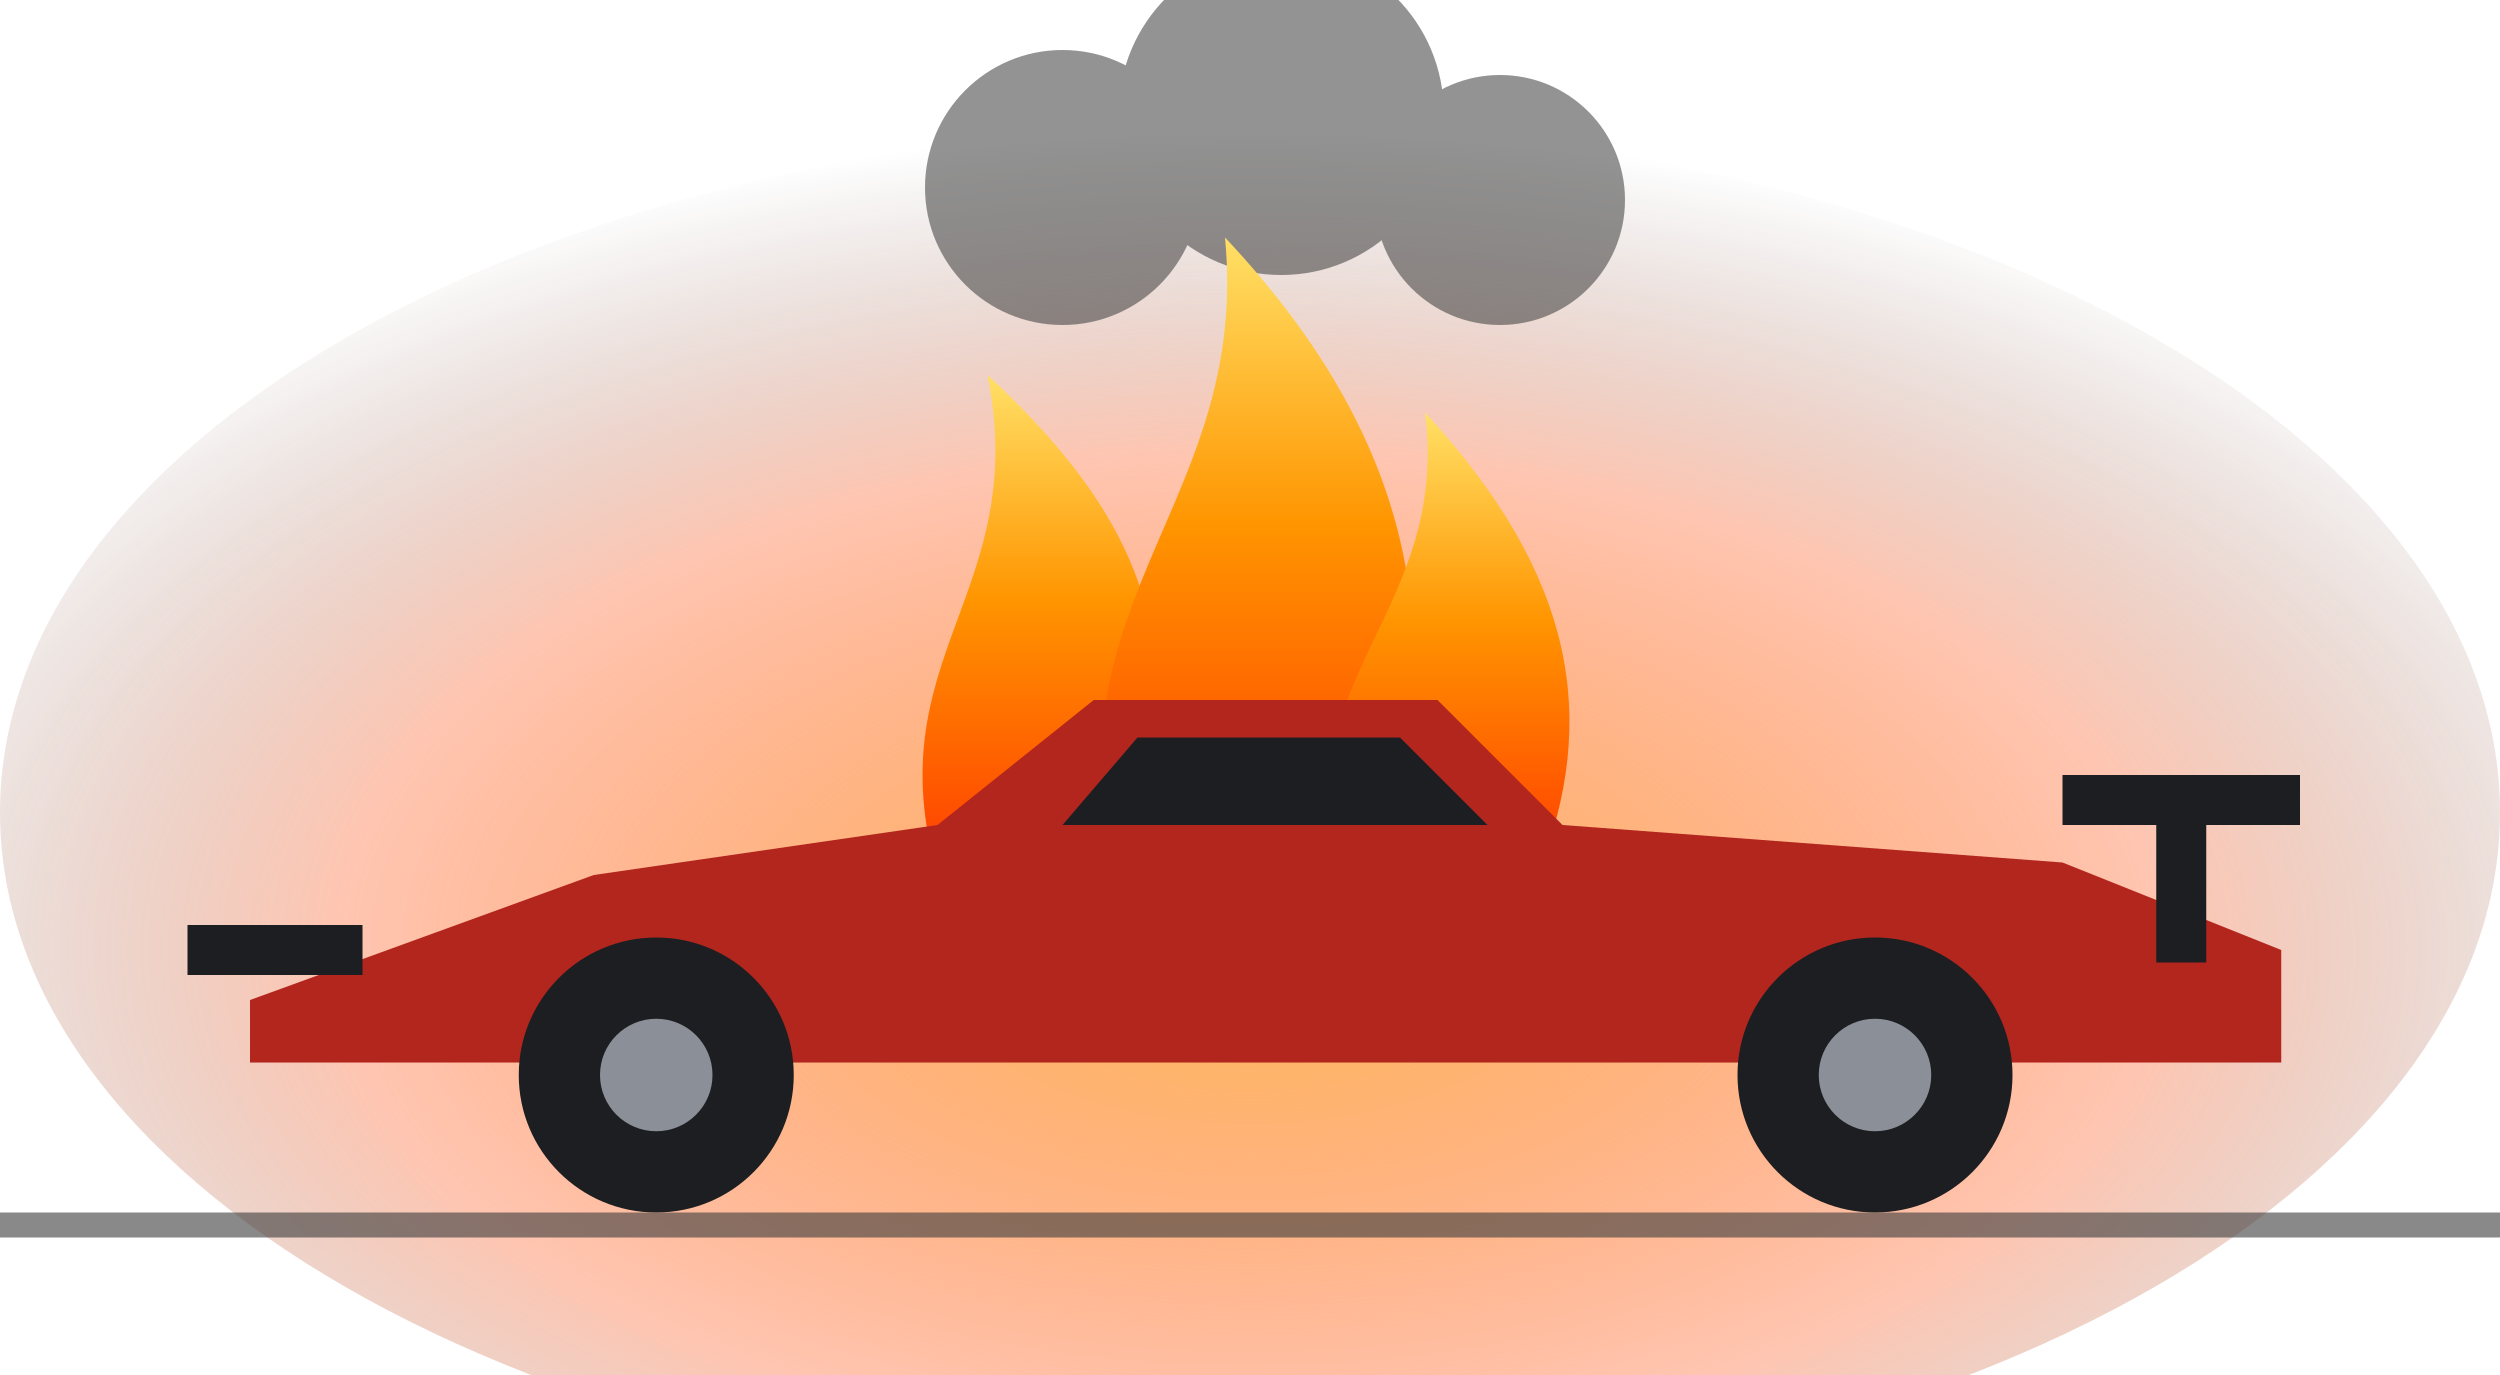
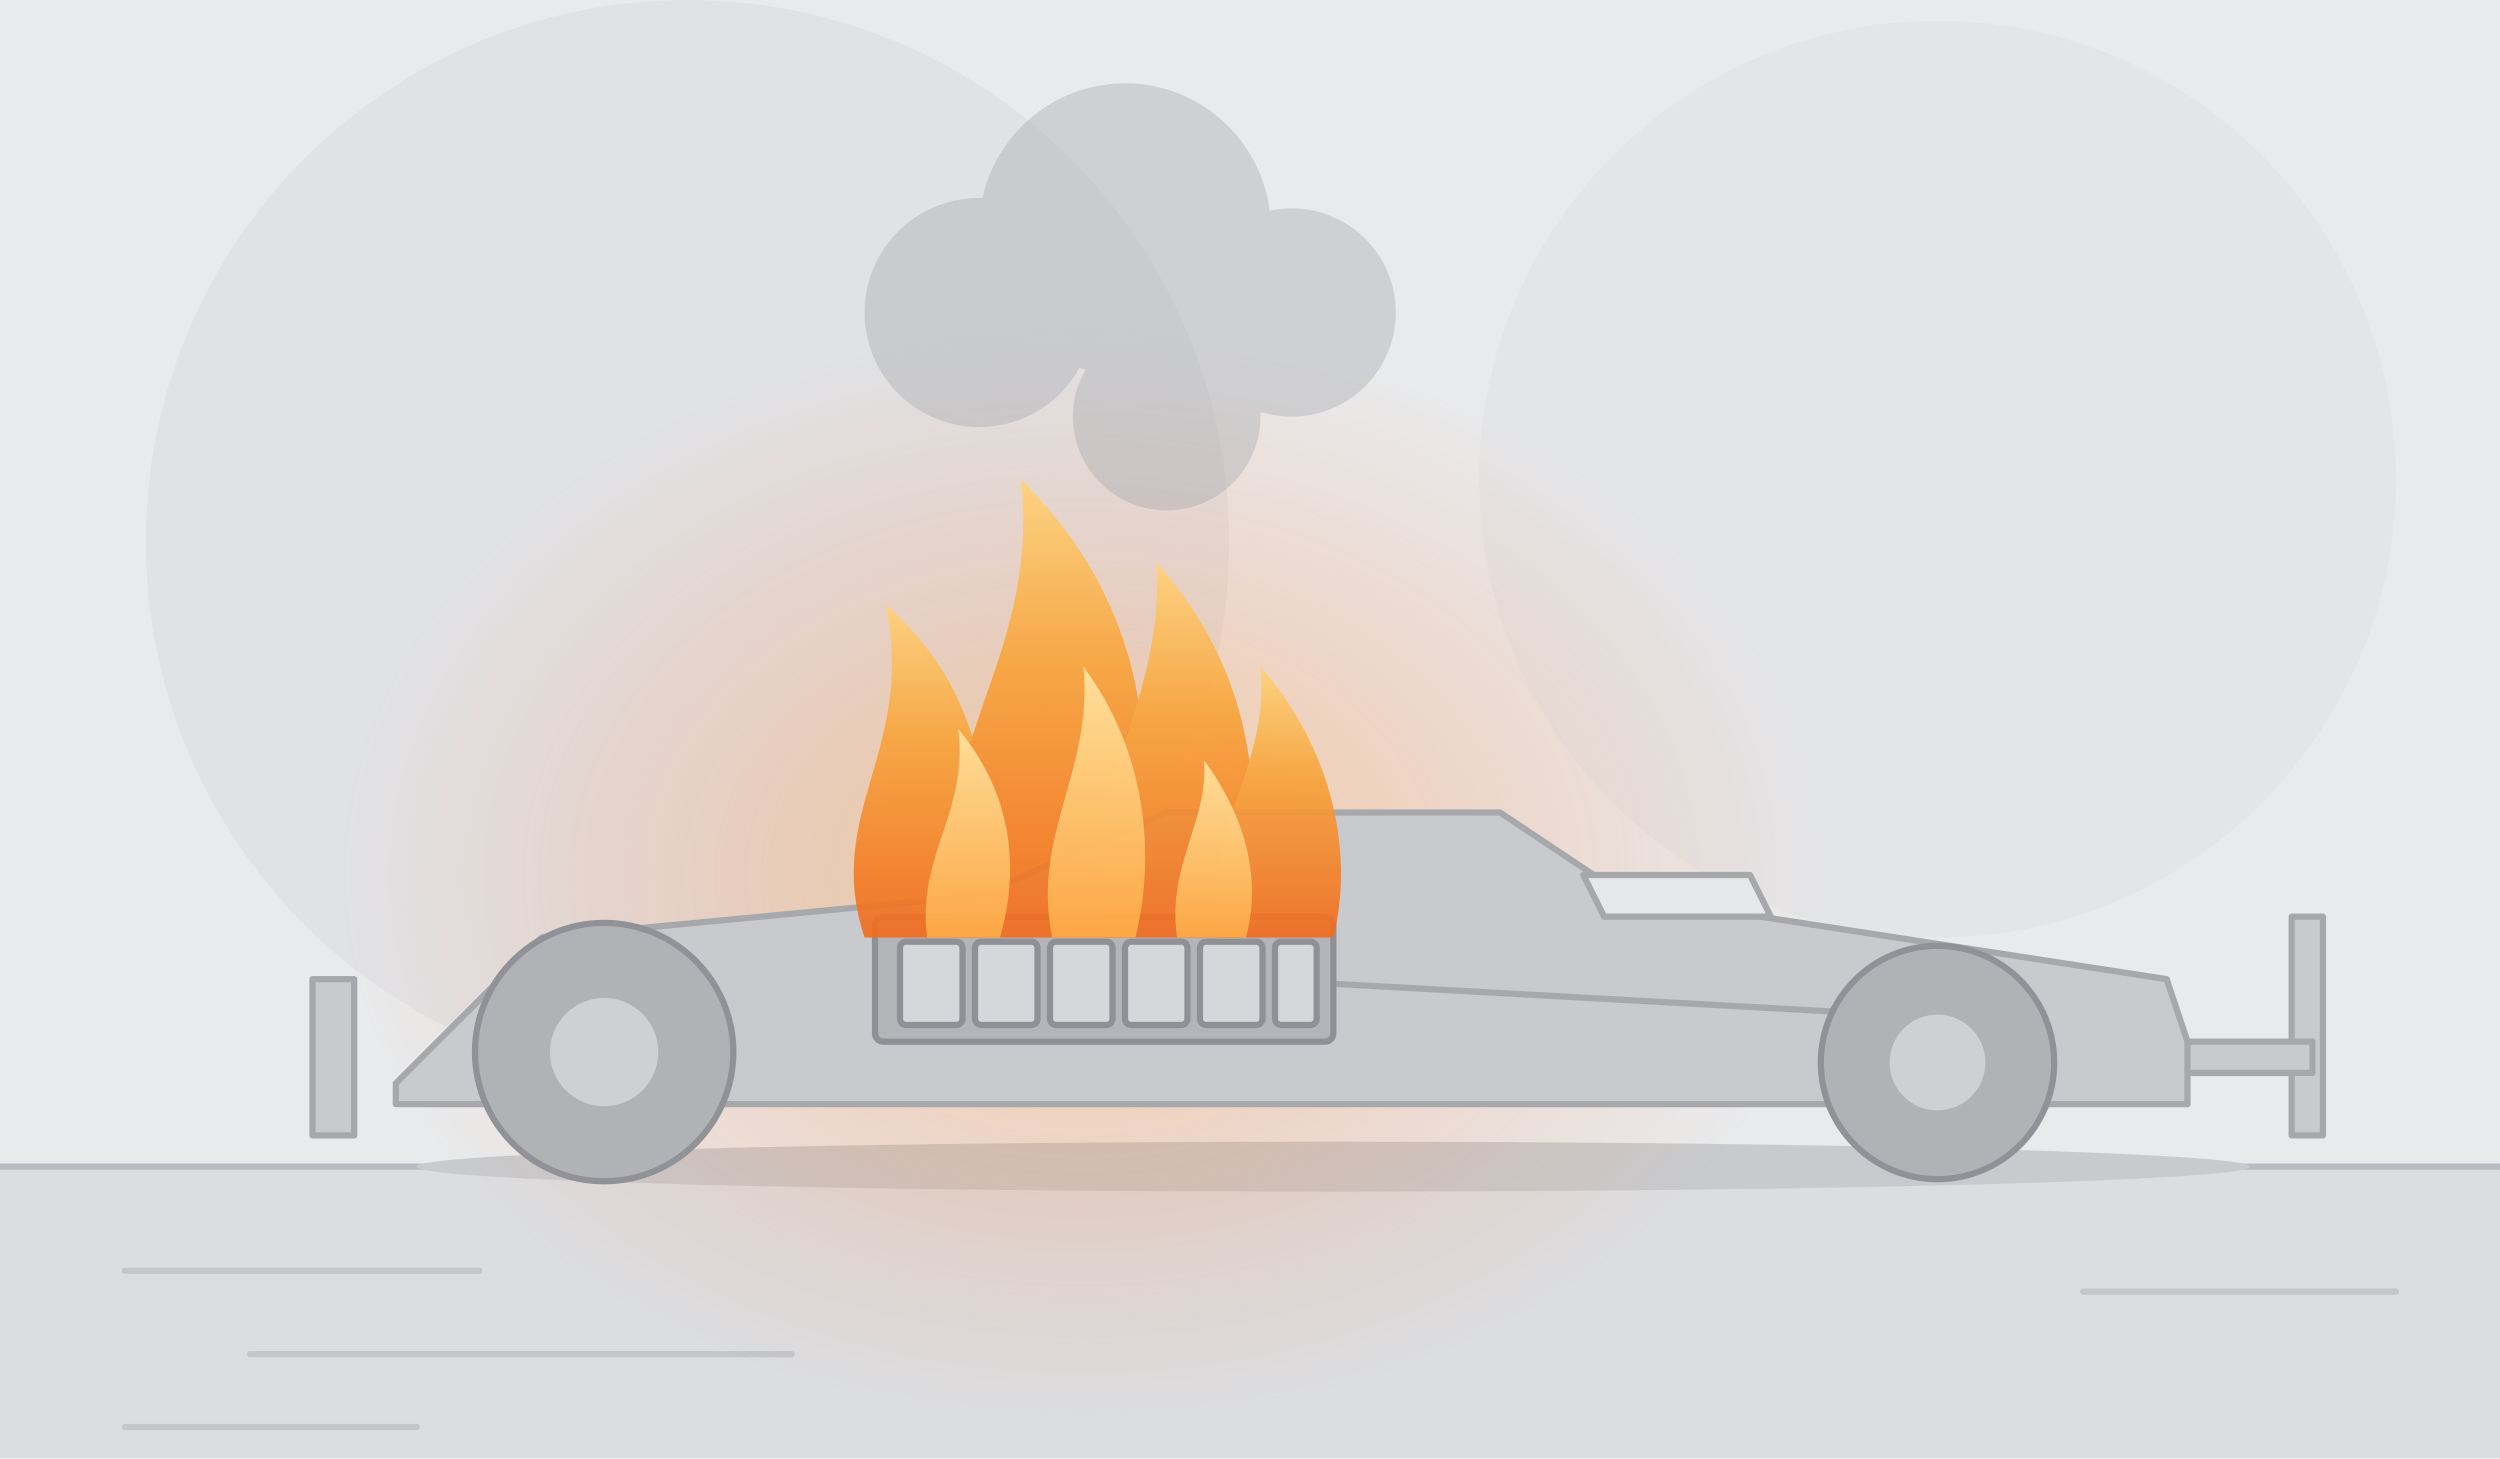
- <svg xmlns="http://www.w3.org/2000/svg" viewBox="0 0 400 220" role="img" aria-label="Race car on fire">
+ <svg xmlns="http://www.w3.org/2000/svg" viewBox="0 0 1200 700" preserveAspectRatio="xMidYMax slice" role="img" aria-label="Formula One car with its battery on fire">
  <defs>
-     <radialGradient id="glow" cx="50%" cy="60%" r="60%">
-       <stop offset="0%" stop-color="#ffb347" stop-opacity="0.9" />
-       <stop offset="60%" stop-color="#ff5a1f" stop-opacity="0.35" />
-       <stop offset="100%" stop-color="#2a0d05" stop-opacity="0" />
+     <radialGradient id="glow" cx="50%" cy="50%" r="50%">
+       <stop offset="0%" stop-color="#ffb347" stop-opacity="0.45" />
+       <stop offset="60%" stop-color="#ff7a2f" stop-opacity="0.15" />
+       <stop offset="100%" stop-color="#ff7a2f" stop-opacity="0" />
    </radialGradient>
    <linearGradient id="flame" x1="0" y1="1" x2="0" y2="0">
-       <stop offset="0%" stop-color="#ff3b00" />
-       <stop offset="55%" stop-color="#ff9500" />
-       <stop offset="100%" stop-color="#ffe066" />
+       <stop offset="0%" stop-color="#f26a1b" />
+       <stop offset="60%" stop-color="#f7a33a" />
+       <stop offset="100%" stop-color="#ffd27a" />
+     </linearGradient>
+     <linearGradient id="flame-core" x1="0" y1="1" x2="0" y2="0">
+       <stop offset="0%" stop-color="#ffb04a" />
+       <stop offset="100%" stop-color="#ffe9a8" />
    </linearGradient>
  </defs>
-   <ellipse cx="200" cy="130" rx="200" ry="110" fill="url(#glow)" />
-   <g fill="#3b3b3b" opacity="0.55">
-     <circle cx="170" cy="30" r="22" />
-     <circle cx="205" cy="18" r="26" />
-     <circle cx="240" cy="32" r="20" />
+   <rect width="1200" height="700" fill="#e9eaec" />
+   <circle cx="330" cy="260" r="260" fill="#e1e2e5" />
+   <circle cx="930" cy="230" r="220" fill="#e4e5e8" />
+   <rect y="560" width="1200" height="140" fill="#dcdde0" />
+   <line x1="0" y1="560" x2="1200" y2="560" stroke="#b9bbc0" stroke-width="3" />
+   <g stroke="#c4c6ca" stroke-width="3" stroke-linecap="round">
+     <line x1="60" y1="610" x2="230" y2="610" />
+     <line x1="120" y1="650" x2="380" y2="650" />
+     <line x1="1000" y1="620" x2="1150" y2="620" />
+     <line x1="60" y1="685" x2="200" y2="685" />
  </g>
-   <g fill="url(#flame)">
-     <path d="M150 140 C140 105 165 95 158 60 C185 85 190 105 182 140 Z" />
-     <path d="M178 140 C168 95 200 80 196 38 C228 72 232 105 220 140 Z" />
-     <path d="M214 140 C206 108 232 98 228 66 C252 92 256 115 246 140 Z" />
+   <ellipse cx="640" cy="560" rx="440" ry="12" fill="#c8cacd" />
+   <ellipse cx="520" cy="420" rx="360" ry="260" fill="url(#glow)" />
+   <g fill="#9ea1a6" opacity="0.35">
+     <circle cx="470" cy="150" r="55" />
+     <circle cx="540" cy="110" r="70" />
+     <circle cx="620" cy="150" r="50" />
+     <circle cx="560" cy="200" r="45" />
  </g>
-   <g>
-     <path d="M40 160 L95 140 L150 132 L175 112 L230 112 L250 132 L330 138 L365 152 L365 170 L40 170 Z" fill="#b3261e" />
-     <path d="M182 118 L224 118 L238 132 L170 132 Z" fill="#1c1e21" />
-     <rect x="30" y="148" width="28" height="8" fill="#1c1e21" />
-     <rect x="345" y="128" width="8" height="26" fill="#1c1e21" />
-     <rect x="330" y="124" width="38" height="8" fill="#1c1e21" />
-     <circle cx="105" cy="172" r="22" fill="#1c1e21" />
-     <circle cx="105" cy="172" r="9" fill="#8a8f98" />
-     <circle cx="300" cy="172" r="22" fill="#1c1e21" />
-     <circle cx="300" cy="172" r="9" fill="#8a8f98" />
+   <g fill="#c9cacd" stroke="#a6a8ac" stroke-width="3" stroke-linejoin="round">
+     <path d="M150 545 L150 470 L170 470 L170 545 Z" />
+     <path d="M1100 545 L1100 440 L1115 440 L1115 545 Z" />
+     <path d="M1030 500 L1110 500 L1110 515 L1030 515 Z" />
+     <path d="M190 520 L260 450 L470 430 L560 390 L720 390 L780 430 L1040 470 L1050 500 L1050 530 L190 530 Z" />
+     <path d="M760 420 L840 420 L850 440 L770 440 Z" fill="#e6e7e9" />
+     <path d="M600 470 L960 490" fill="none" />
  </g>
-   <rect x="0" y="194" width="400" height="4" fill="#3b3b3b" opacity="0.6" />
+   <g fill="#b3b5b9" stroke="#8f9196" stroke-width="3">
+     <rect x="420" y="440" width="220" height="60" rx="4" />
+     <rect x="432" y="452" width="30" height="40" rx="3" fill="#d6d7da" />
+     <rect x="468" y="452" width="30" height="40" rx="3" fill="#d6d7da" />
+     <rect x="504" y="452" width="30" height="40" rx="3" fill="#d6d7da" />
+     <rect x="540" y="452" width="30" height="40" rx="3" fill="#d6d7da" />
+     <rect x="576" y="452" width="30" height="40" rx="3" fill="#d6d7da" />
+     <rect x="612" y="452" width="20" height="40" rx="3" fill="#d6d7da" />
+   </g>
+   <g fill="url(#flame)" opacity="0.9">
+     <path d="M415 450 C395 390 440 360 425 290 C470 330 480 380 470 450 Z" />
+     <path d="M460 450 C440 360 500 320 490 230 C550 290 560 360 540 450 Z" />
+     <path d="M530 450 C515 380 560 340 555 270 C600 320 610 380 595 450 Z" />
+     <path d="M585 450 C575 400 610 370 605 320 C640 360 650 410 640 450 Z" />
+   </g>
+   <g fill="url(#flame-core)" opacity="0.85">
+     <path d="M445 450 C440 410 465 390 460 350 C485 380 490 415 480 450 Z" />
+     <path d="M505 450 C495 400 525 370 520 320 C550 360 555 410 545 450 Z" />
+     <path d="M565 450 C560 415 580 395 578 365 C600 395 605 425 598 450 Z" />
+   </g>
+   <g fill="#b0b2b6" stroke="#909297" stroke-width="3">
+     <circle cx="290" cy="505" r="62" />
+     <circle cx="930" cy="510" r="56" />
+   </g>
+   <g fill="#cfd0d3">
+     <circle cx="290" cy="505" r="26" />
+     <circle cx="930" cy="510" r="23" />
+   </g>
</svg>
